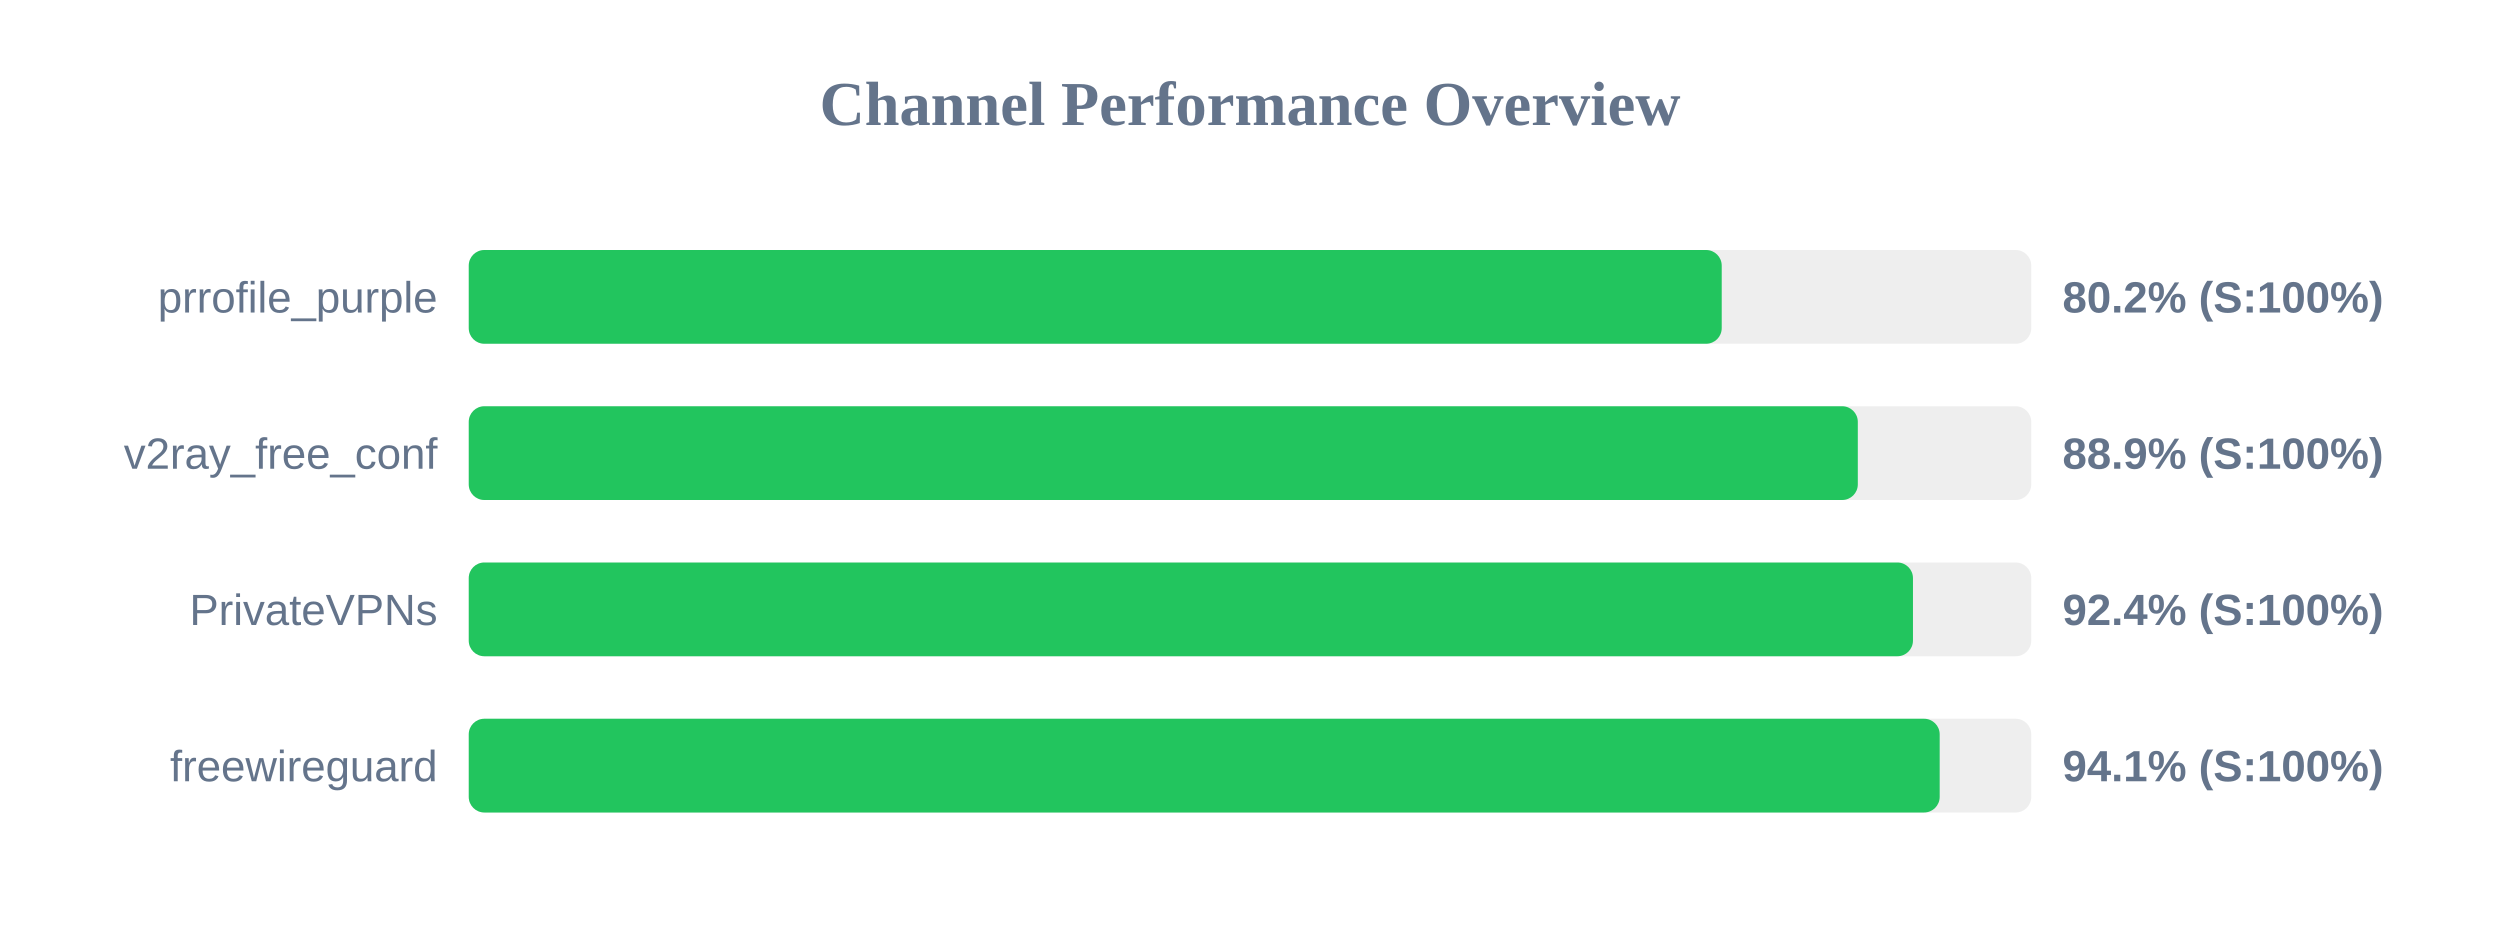
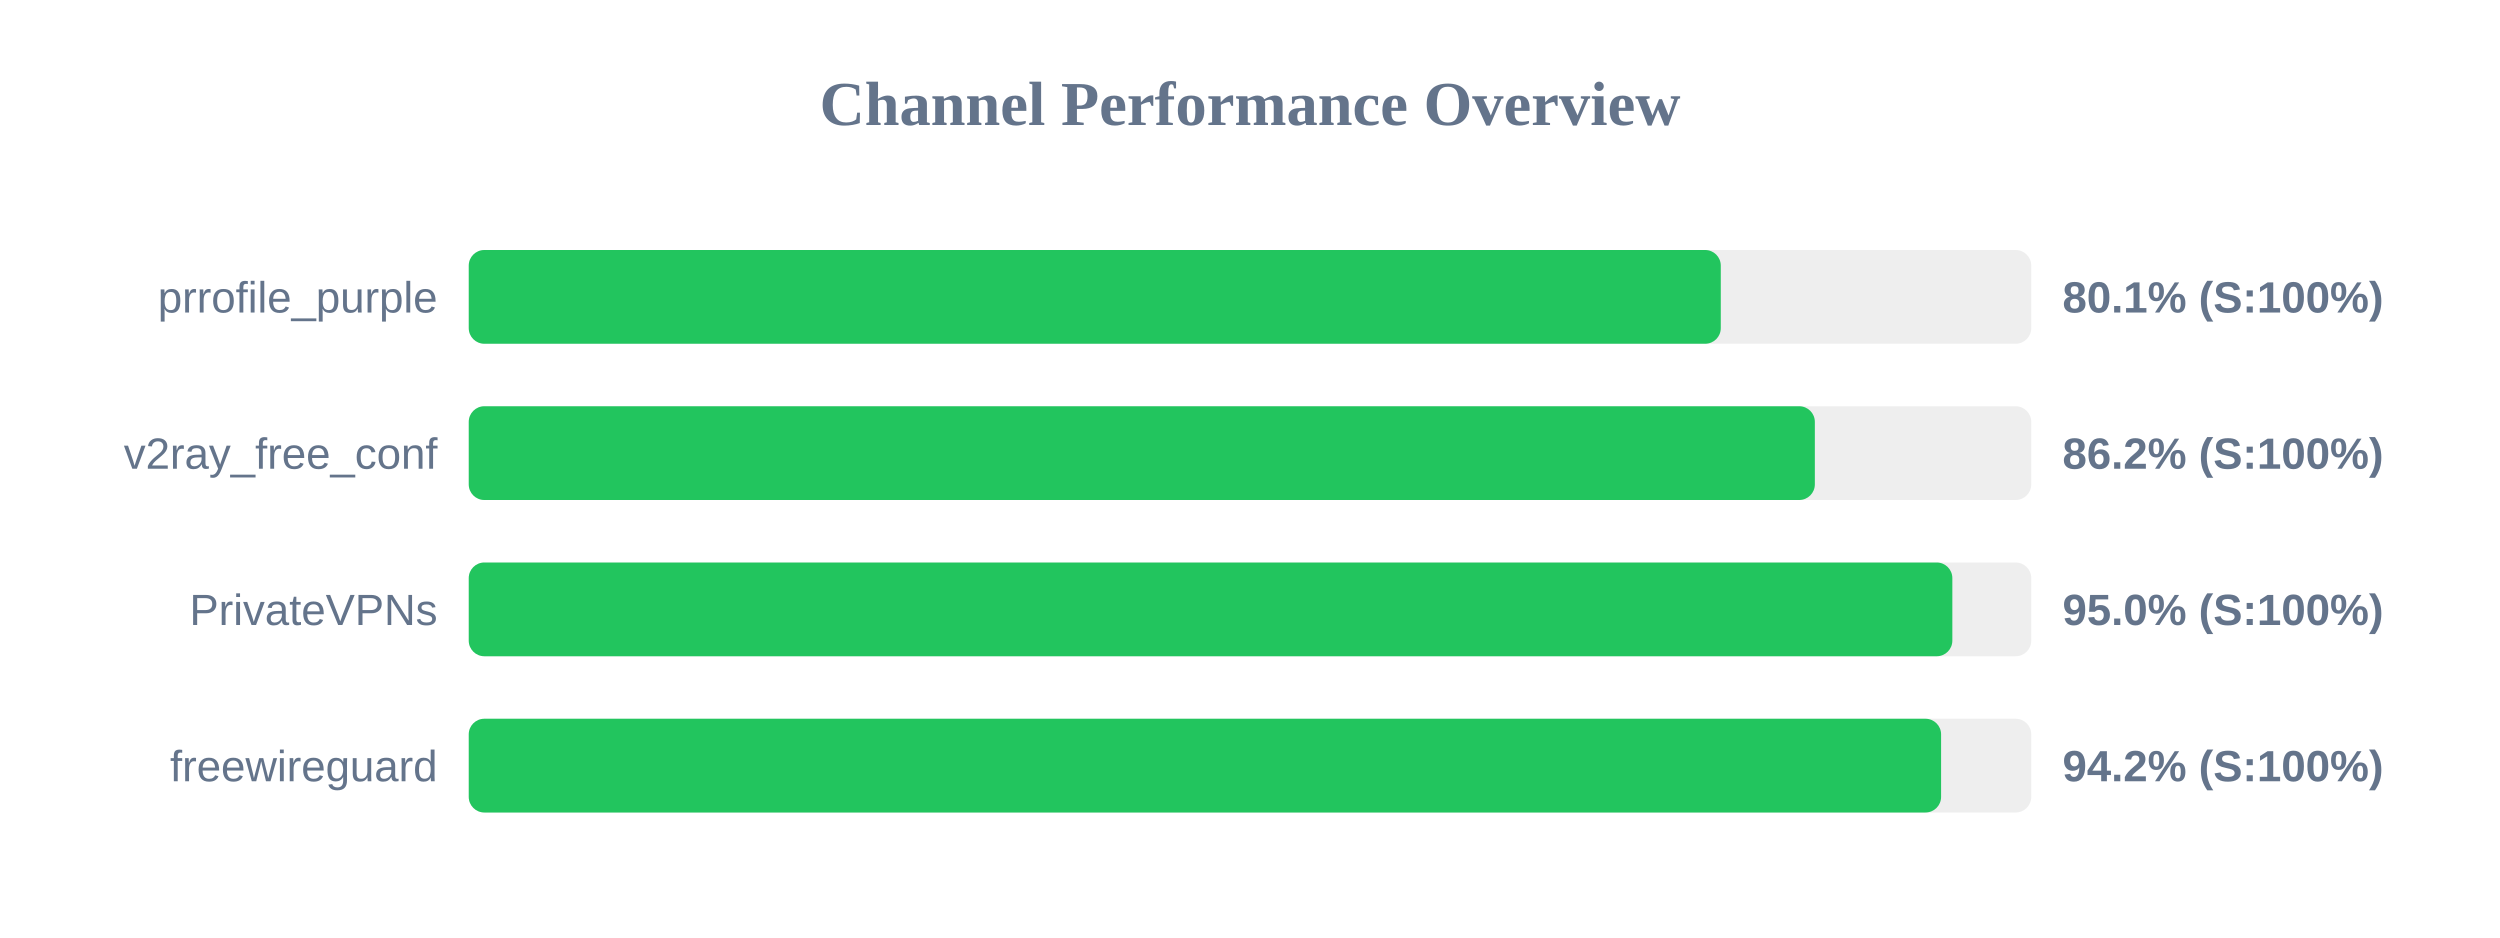
<svg xmlns="http://www.w3.org/2000/svg" width="800" height="300" version="1.1">
  <style>
        .row { font: 14px Arial; fill: #64748b; }
        .score { font: bold 14px Arial; fill: #64748b; }
    </style>
  <text x="400" y="40" text-anchor="middle" font-size="20px" font-weight="bold" fill="#64748b">Channel Performance Overview</text>
  <rect x="150" y="80" width="500" height="30" fill="#eee" rx="5" />
-   <rect x="150" y="80" width="400.95" height="30" fill="#22c55e" rx="5" />
+   <rect x="150" y="80" width="400.65" height="30" fill="#22c55e" rx="5" />
  <text x="140" y="100" text-anchor="end" class="row">prrofile_purple</text>
-   <text x="660" y="100" text-anchor="start" class="score">80.2% (S:100%)</text>
+   <text x="660" y="100" text-anchor="start" class="score">80.1% (S:100%)</text>
  <rect x="150" y="130" width="500" height="30" fill="#eee" rx="5" />
-   <rect x="150" y="130" width="444.5" height="30" fill="#22c55e" rx="5" />
+   <rect x="150" y="130" width="430.75" height="30" fill="#22c55e" rx="5" />
  <text x="140" y="150" text-anchor="end" class="row">v2ray_free_conf</text>
-   <text x="660" y="150" text-anchor="start" class="score">88.9% (S:100%)</text>
+   <text x="660" y="150" text-anchor="start" class="score">86.2% (S:100%)</text>
  <rect x="150" y="180" width="500" height="30" fill="#eee" rx="5" />
-   <rect x="150" y="180" width="462.15" height="30" fill="#22c55e" rx="5" />
+   <rect x="150" y="180" width="474.75" height="30" fill="#22c55e" rx="5" />
  <text x="140" y="200" text-anchor="end" class="row">PrivateVPNs</text>
-   <text x="660" y="200" text-anchor="start" class="score">92.4% (S:100%)</text>
+   <text x="660" y="200" text-anchor="start" class="score">95.0% (S:100%)</text>
  <rect x="150" y="230" width="500" height="30" fill="#eee" rx="5" />
-   <rect x="150" y="230" width="470.7" height="30" fill="#22c55e" rx="5" />
+   <rect x="150" y="230" width="471.15" height="30" fill="#22c55e" rx="5" />
  <text x="140" y="250" text-anchor="end" class="row">freewireguard</text>
-   <text x="660" y="250" text-anchor="start" class="score">94.1% (S:100%)</text>
+   <text x="660" y="250" text-anchor="start" class="score">94.2% (S:100%)</text>
</svg>
